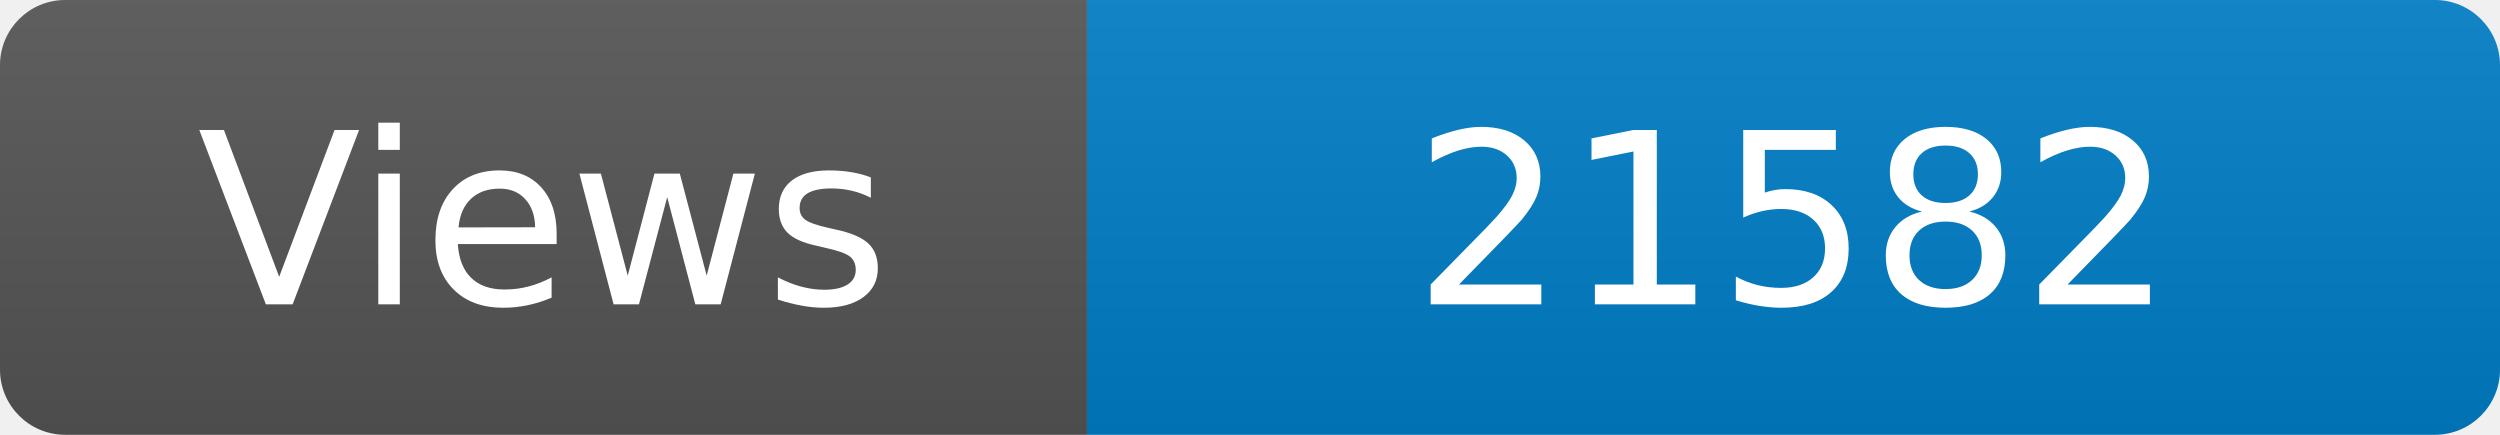
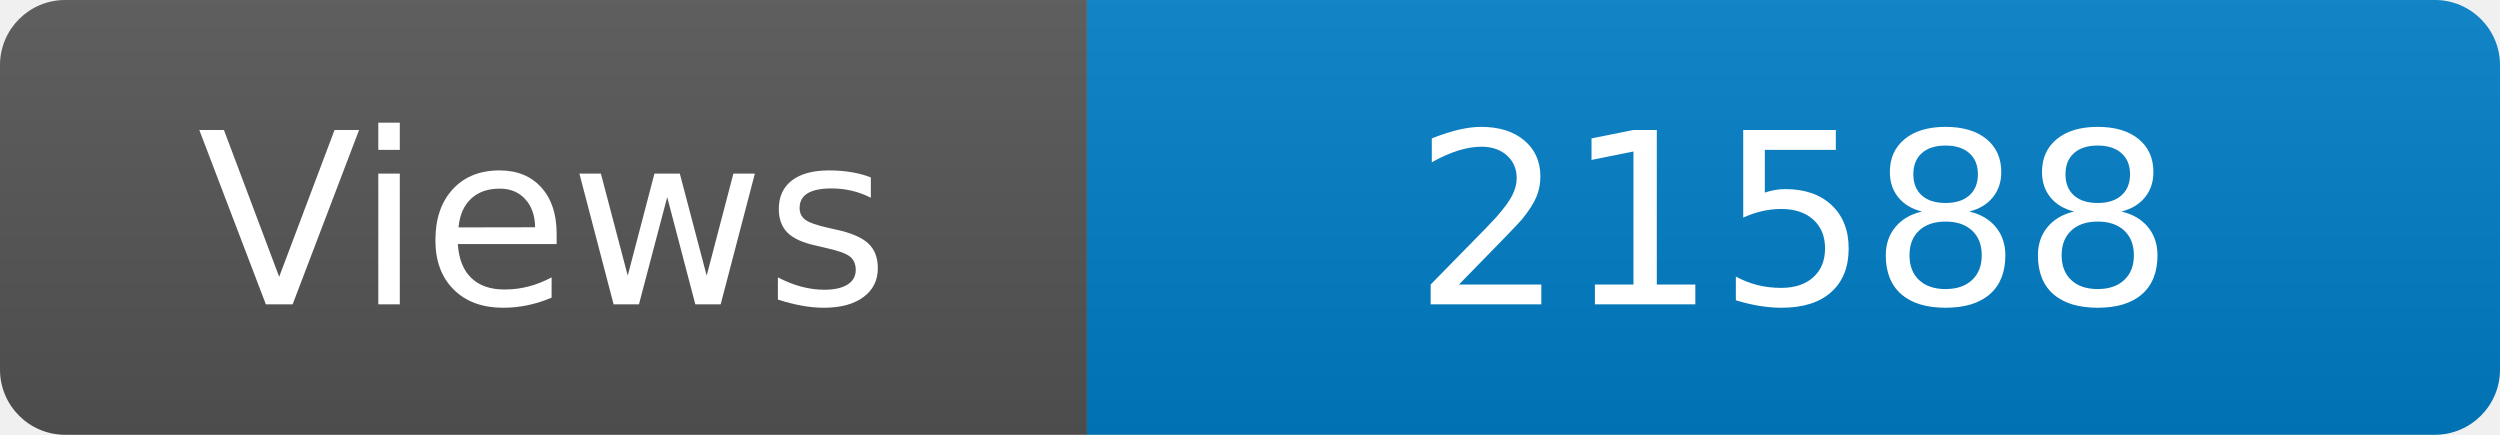
<svg xmlns="http://www.w3.org/2000/svg" width="115" height="20" role="img" aria-label="Maintained?: yes">
  <linearGradient id="s" x2="0" y2="100%">
    <stop offset="0" stop-color="#bbb" stop-opacity=".1" />
    <stop offset="1" stop-opacity=".1" />
  </linearGradient>
  <clipPath id="r">
    <rect width="115" height="20" rx="3" fill="#fff" />
  </clipPath>
  <g clip-path="url(#r)">
    <rect width="50" height="20" fill="#555" />
    <rect x="50" width="160" height="20" fill="#007ec6" />
    <rect width="115" height="20" fill="url(#s)" />
  </g>
  <g fill="#fff" text-anchor="middle" font-family="Verdana,Geneva,DejaVu Sans,sans-serif" font-size="110">
    <text x="250" y="140" transform="scale(.1)" fill="#fff">Views</text>
-     <text x="825" y="140" transform="scale(.1)" fill="#fff">21582</text>
+     <text x="825" y="140" transform="scale(.1)" fill="#fff">21588</text>
  </g>
</svg>
